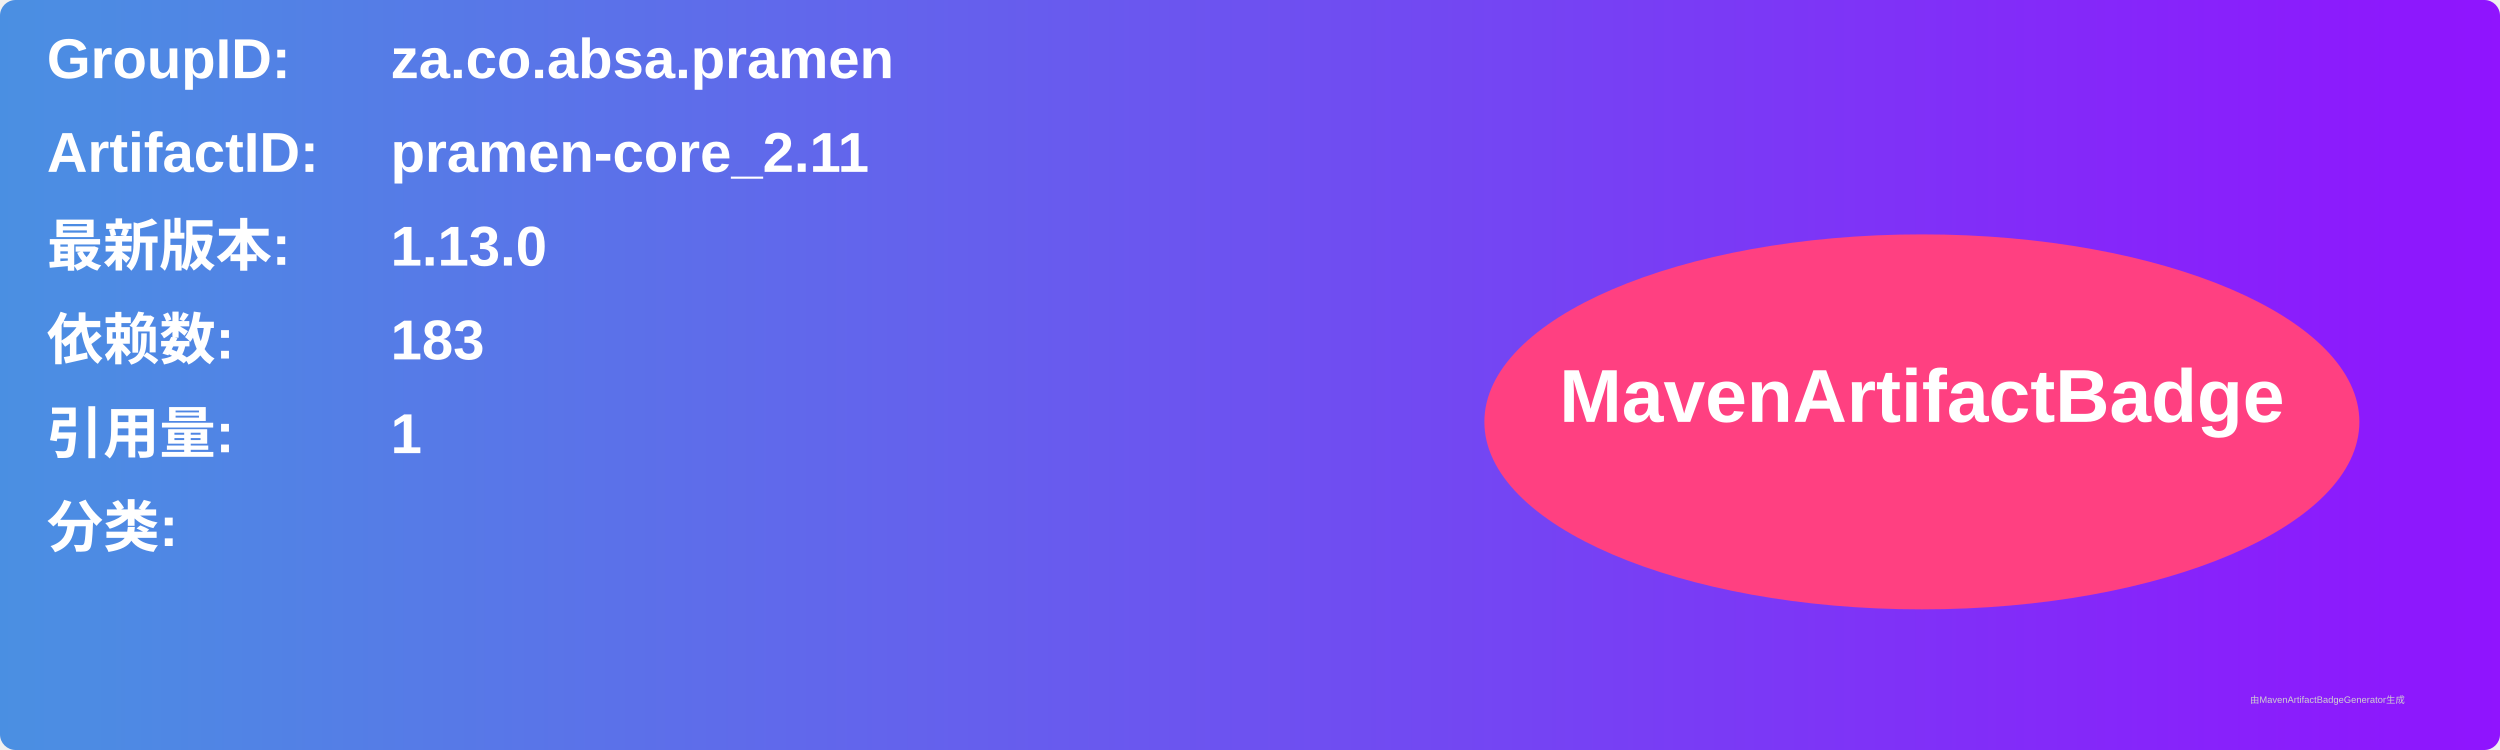
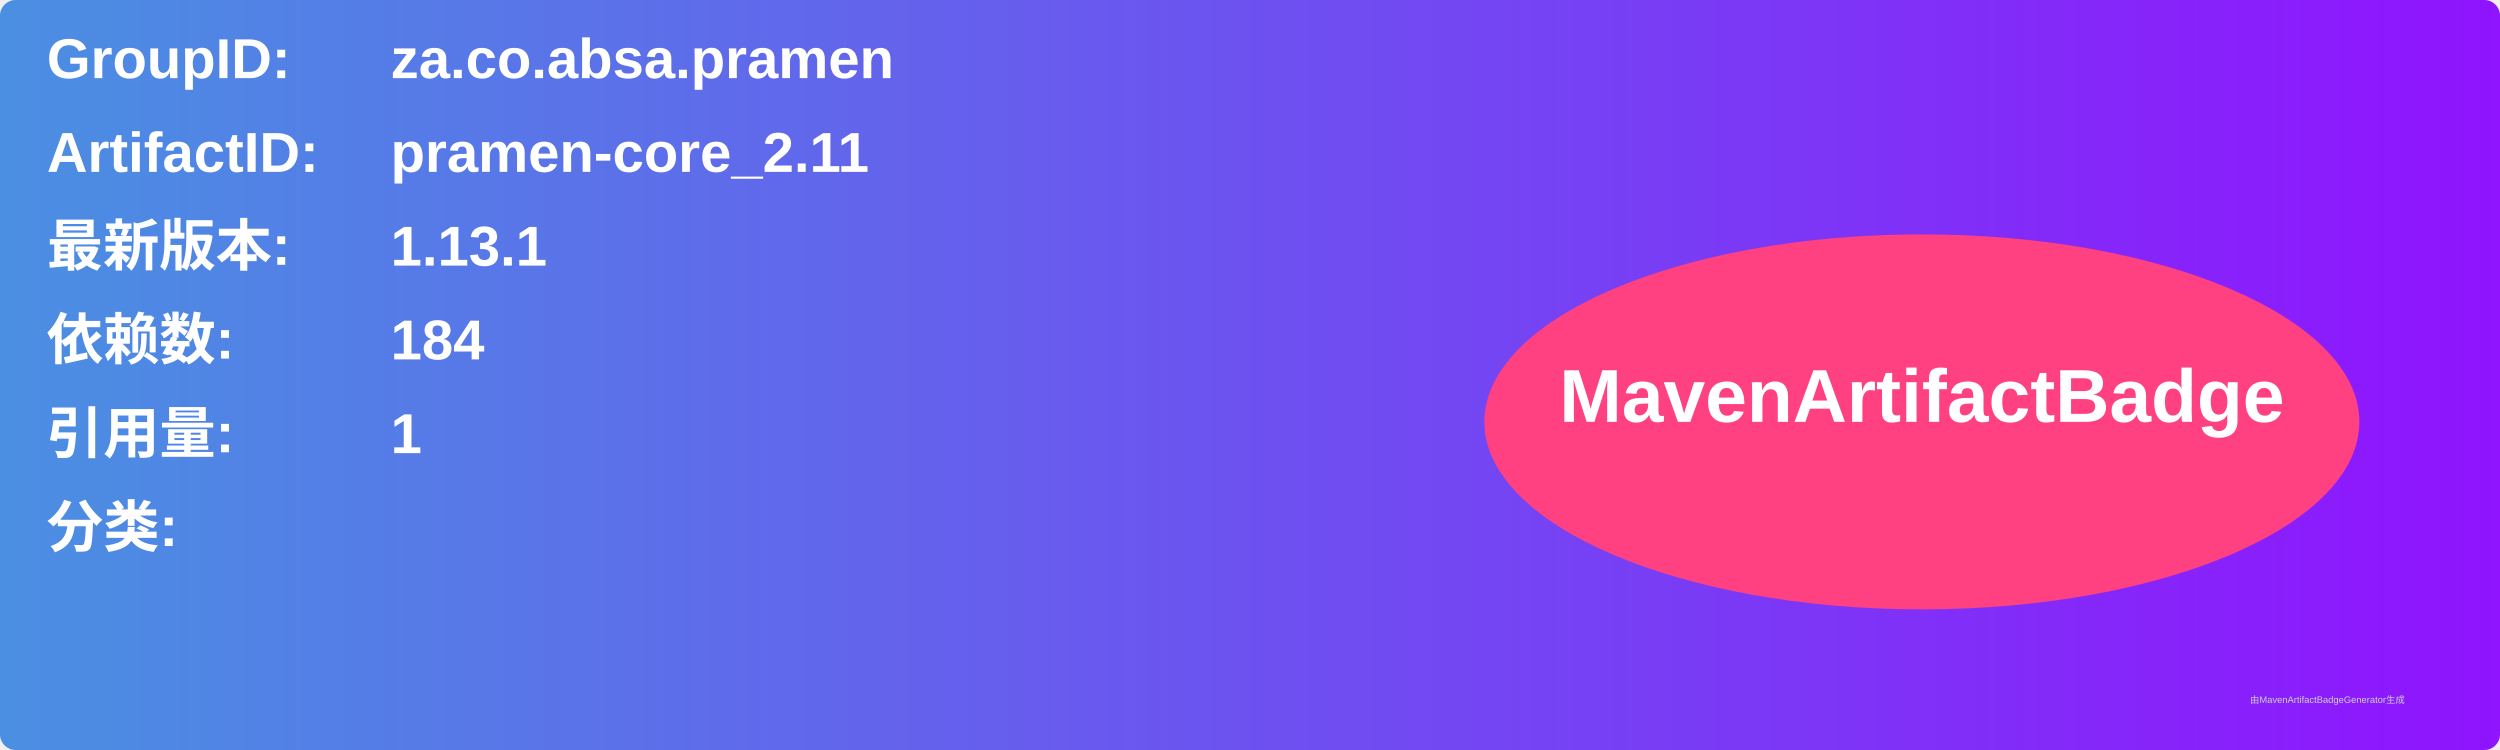
<svg xmlns="http://www.w3.org/2000/svg" width="800" height="240" viewBox="0 0 800 240">
  <linearGradient id="grad" x1="0%" y1="0%" x2="100%" y2="0%">
    <stop offset="0%" stop-color="#4a90e2" />
    <stop offset="100%" stop-color="#9013fe" />
  </linearGradient>
  <rect width="100%" height="100%" rx="5" ry="5" fill="url(#grad)" />
  <g transform="translate(15, 15)">
    <text x="0" y="10" font-family="Arial" font-size="18" fill="white" font-weight="bold" width="260">GroupID:</text>
    <text x="110" y="10" font-family="Arial" font-size="18" fill="white" font-weight="bold" width="460">za.co.absa.pramen</text>
    <text x="0" y="40" font-family="Arial" font-size="18" fill="white" font-weight="bold" width="260">ArtifactID:</text>
    <text x="110" y="40" font-family="Arial" font-size="18" fill="white" font-weight="bold" width="460">pramen-core_2.11</text>
    <text x="0" y="70" font-family="Arial" font-size="18" fill="white" font-weight="bold">最新版本:</text>
    <text x="110" y="70" font-family="Arial" font-size="18" fill="white" font-weight="bold">
-       <tspan font-weight="bold">1.13.0</tspan>
+       <tspan font-weight="bold">1.13.1</tspan>
    </text>
    <text x="0" y="100" font-family="Arial" font-size="18" fill="white" font-weight="bold">依赖数: </text>
    <text x="110" y="100" font-family="Arial" font-size="18" fill="white">
-       <tspan font-weight="bold">183</tspan>
+       <tspan font-weight="bold">184</tspan>
    </text>
    <text x="0" y="130" font-family="Arial" font-size="18" fill="white" font-weight="bold">引用量: </text>
    <text x="110" y="130" font-family="Arial" font-size="18" fill="white">
      <tspan font-weight="bold">1</tspan>
    </text>
    <text x="0" y="160" font-family="Arial" font-size="18" fill="white" font-weight="bold">分类:</text>
    <text x="10" y="190" font-family="Arial" font-size="10" fill="white">
      <tspan font-weight="bold" />
    </text>
    <ellipse cx="600" cy="120" rx="140" ry="60" fill="#ff4081" />
    <text x="600" y="120" text-anchor="middle" font-family="Arial" font-size="24" fill="white" font-weight="bold">MavenArtifactBadge</text>
  </g>
  <text x="720" y="225" font-family="Arial" font-size="3" fill="#d0d0d0">由MavenArtifactBadgeGenerator生成</text>
</svg>
